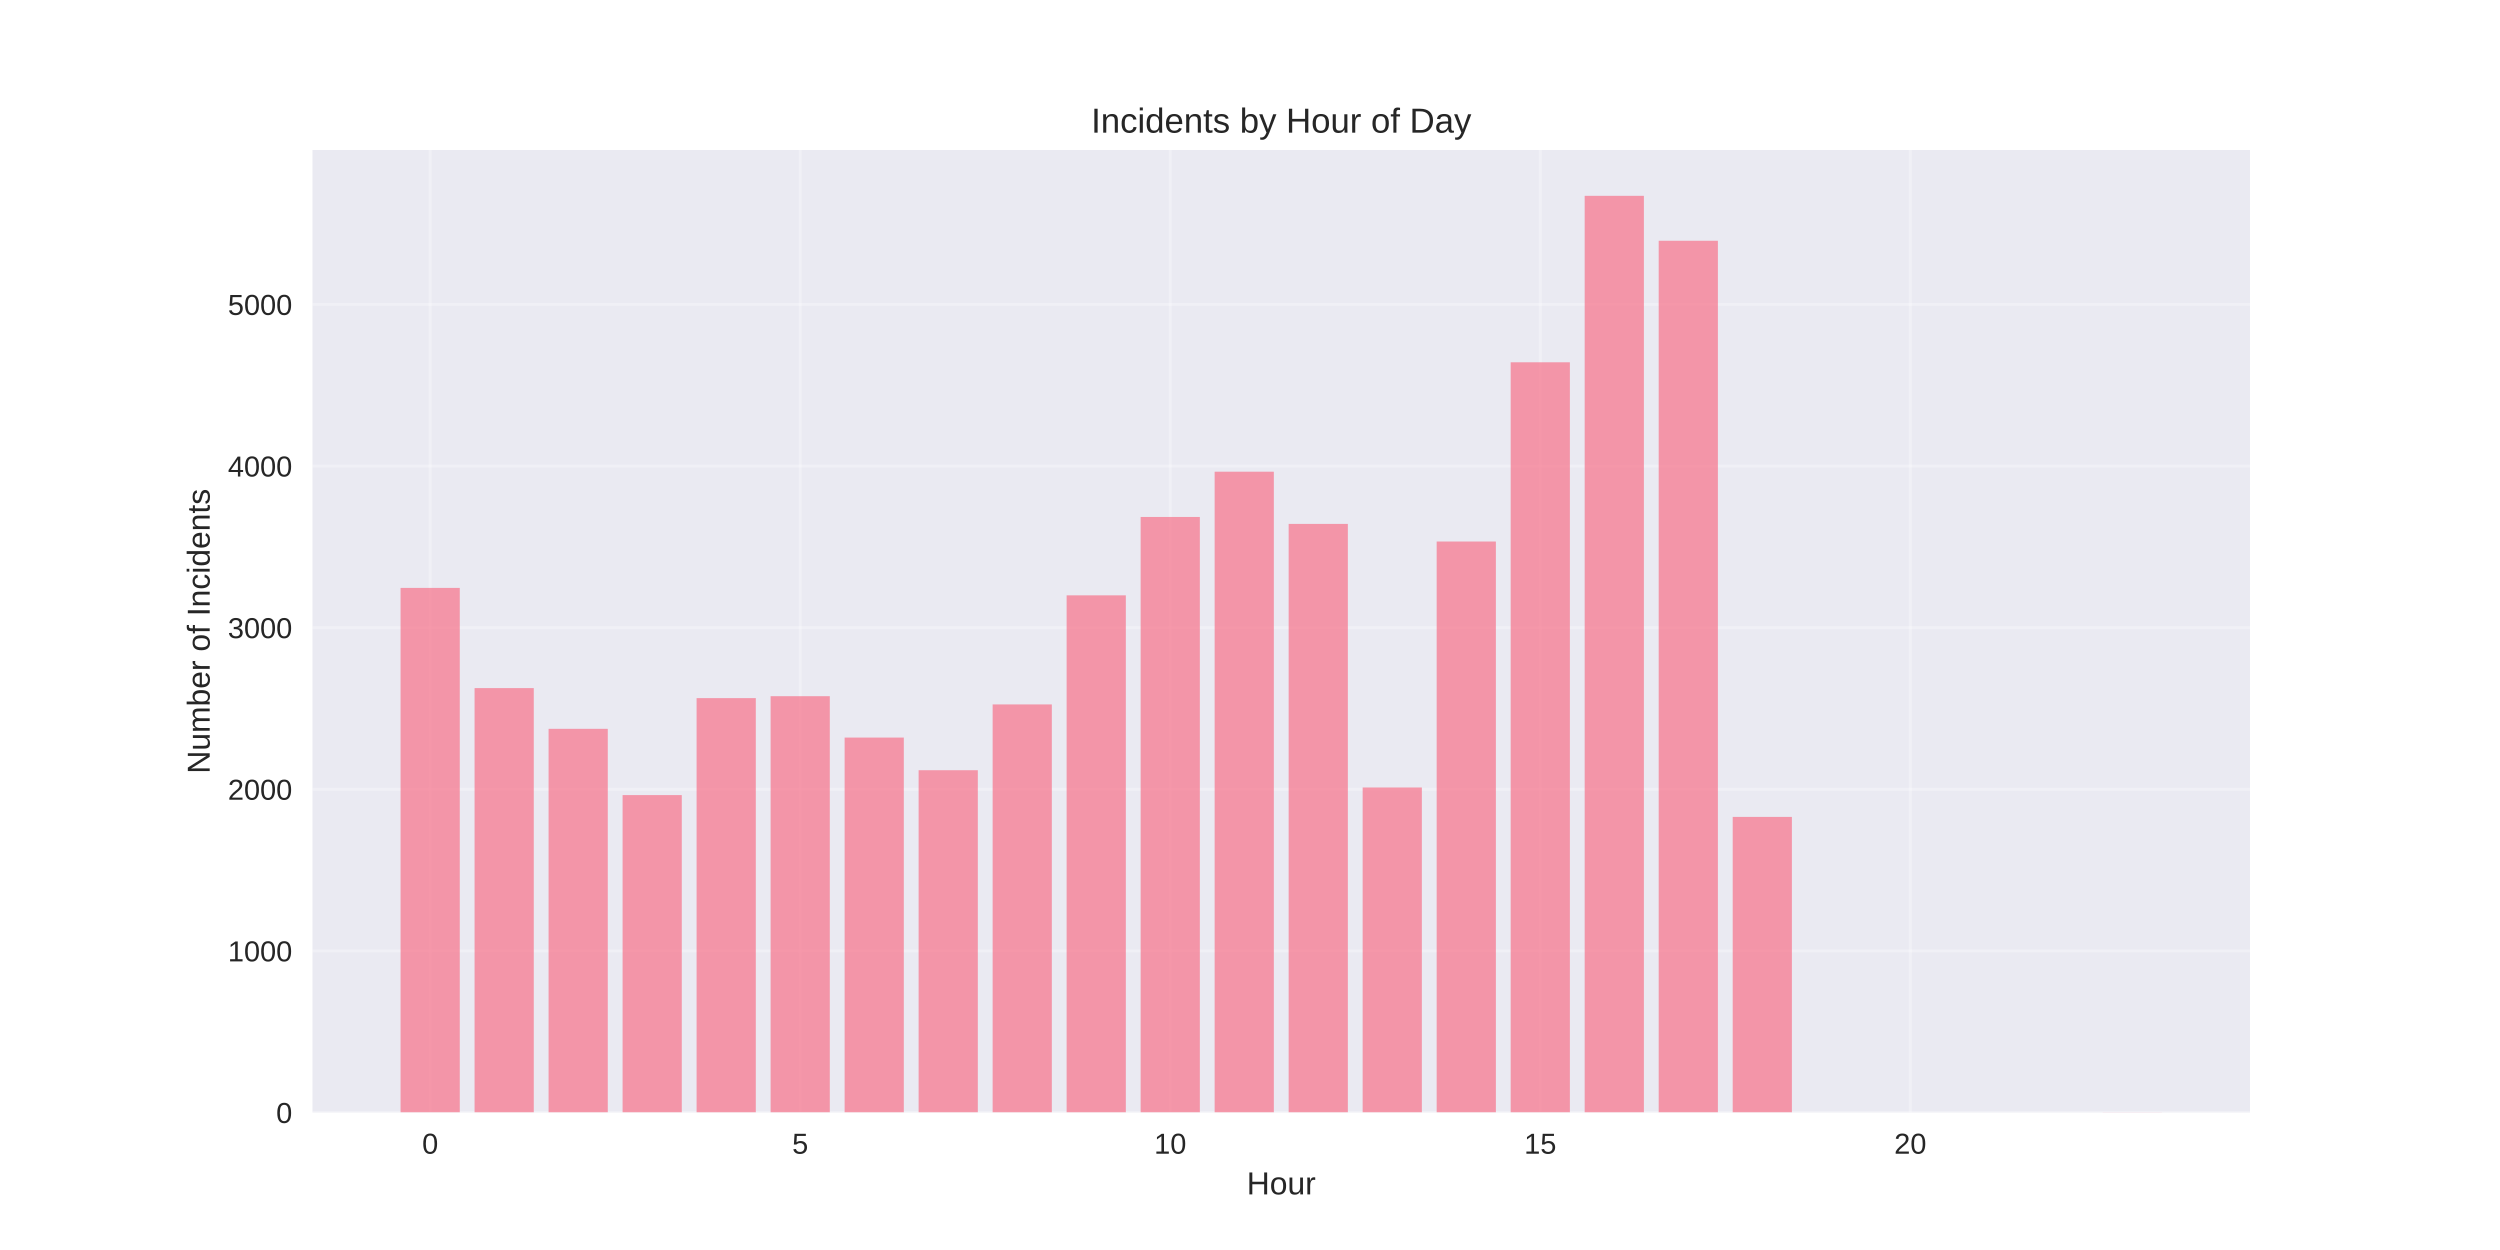
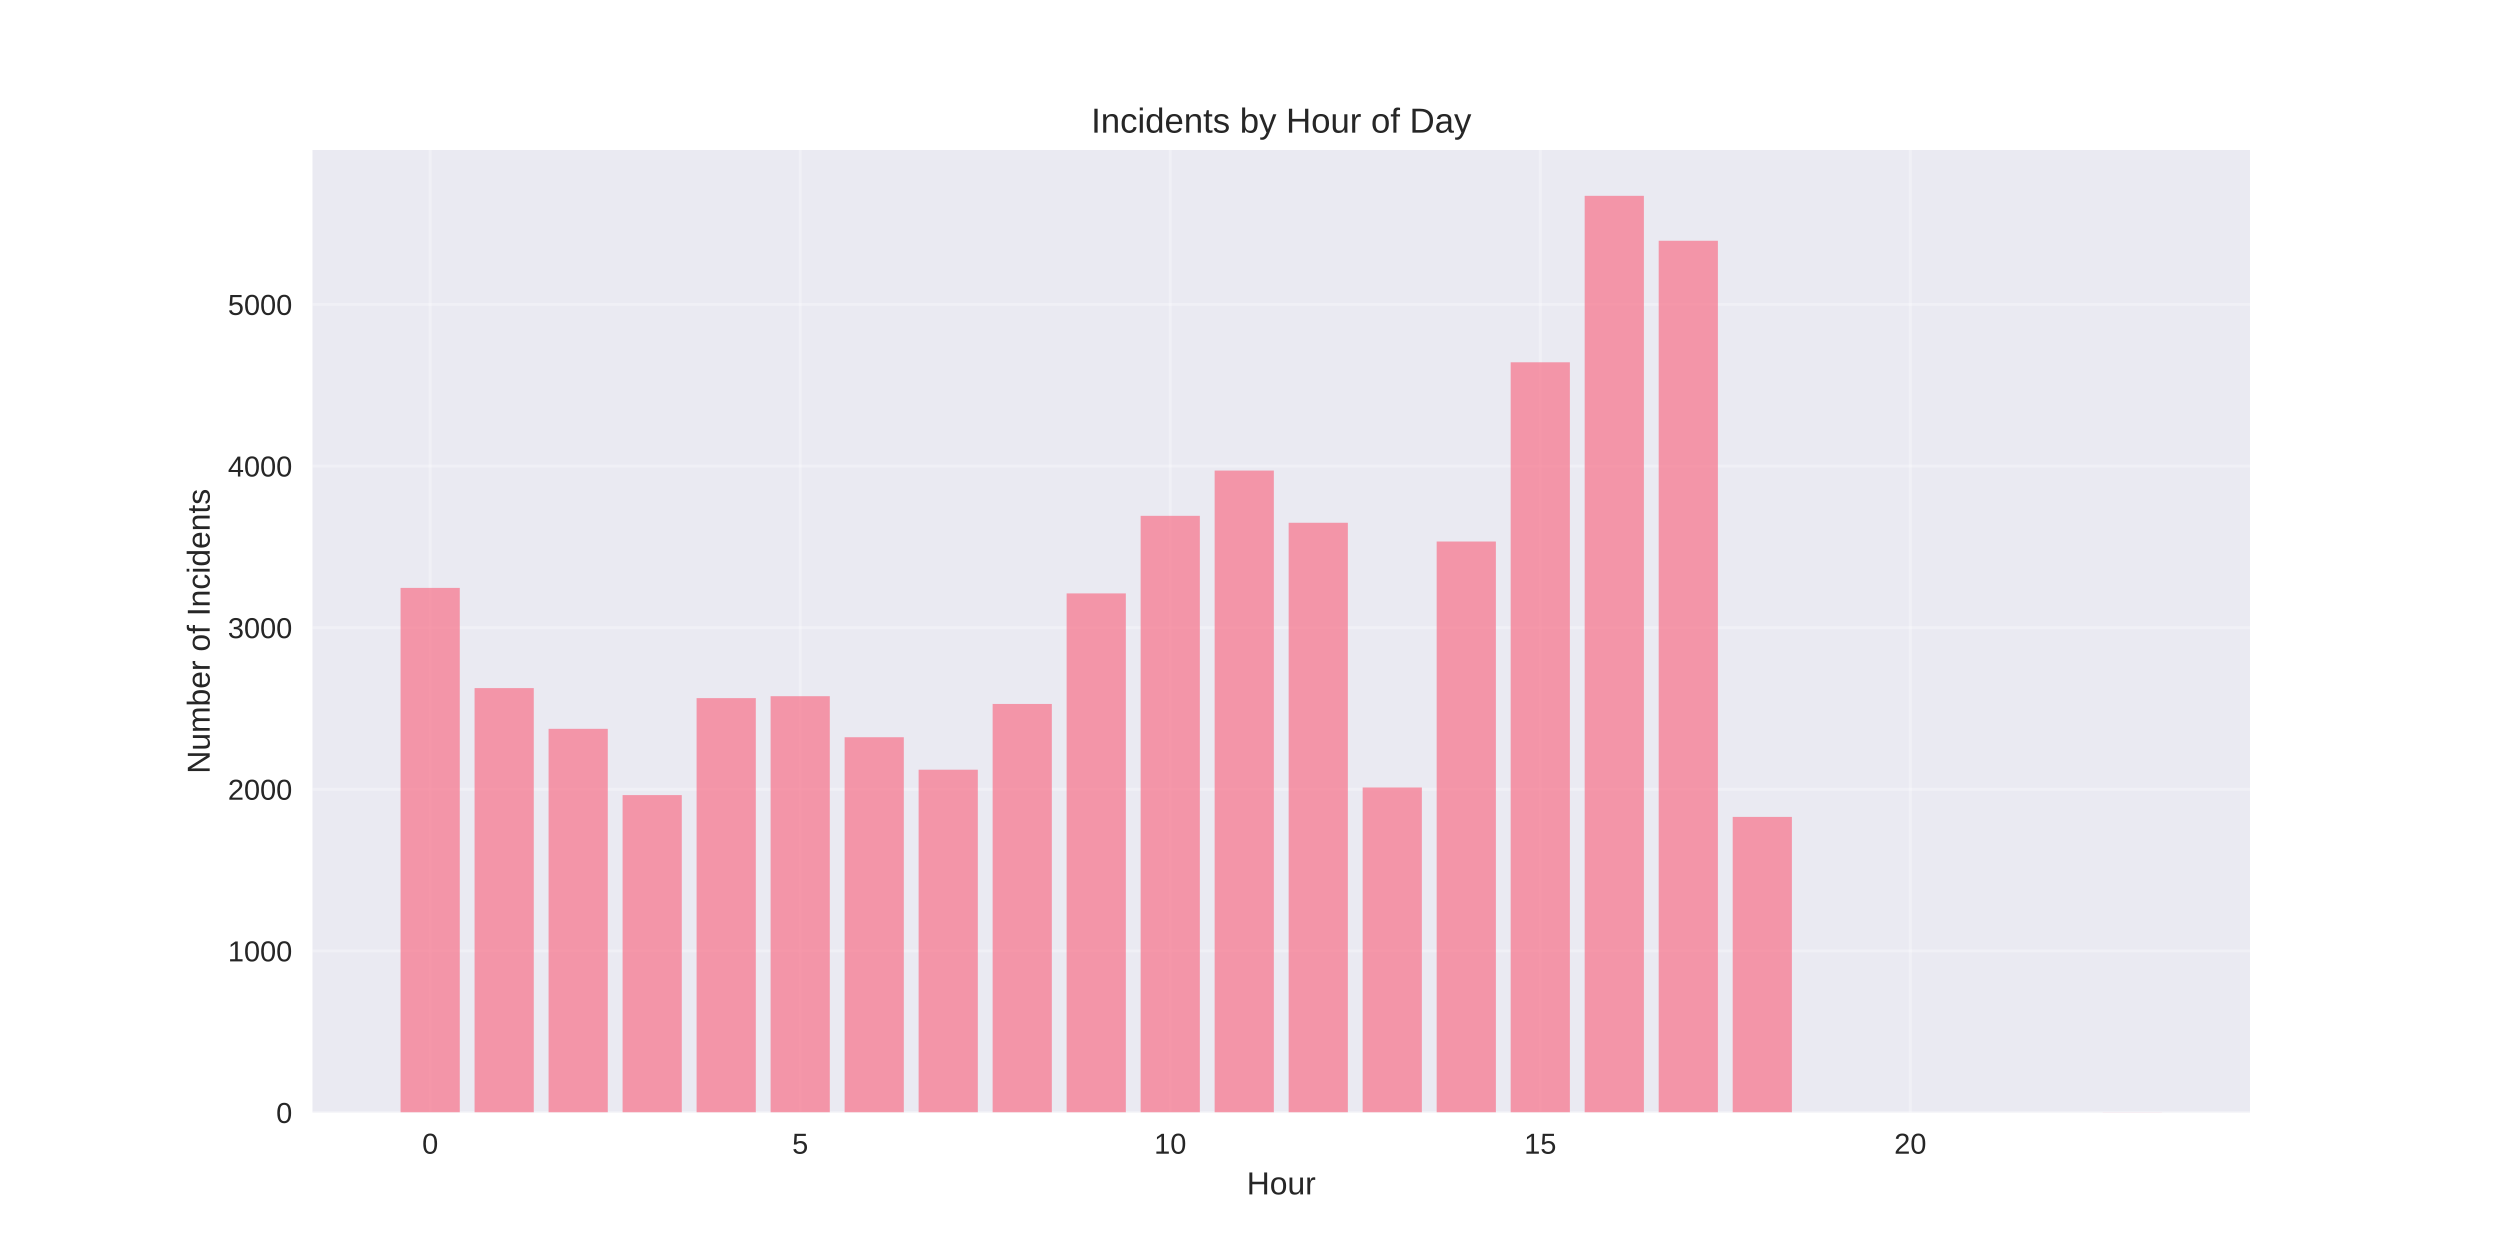
<svg xmlns="http://www.w3.org/2000/svg" width="864pt" height="432pt" viewBox="0 0 864 432" version="1.1">
  <defs>
    <style type="text/css">*{stroke-linejoin: round; stroke-linecap: butt}</style>
  </defs>
  <g id="figure_1">
    <g id="patch_1">
      <path d="M 0 432  L 864 432  L 864 0  L 0 0  z " style="fill: #ffffff" />
    </g>
    <g id="axes_1">
      <g id="patch_2">
        <path d="M 108 384.48  L 777.6 384.48  L 777.6 51.84  L 108 51.84  z " style="fill: #eaeaf2" />
      </g>
      <g id="matplotlib.axis_1">
        <g id="xtick_1">
          <g id="line2d_1">
-             <path d="M 148.667 384.48  L 148.667 51.84  " clip-path="url(#p1feb31491b)" style="fill: none; stroke: #ffffff; stroke-opacity: 0.3; stroke-linecap: round" />
+             <path d="M 148.667 384.48  L 148.667 51.84  " clip-path="url(#p8aee190c30)" style="fill: none; stroke: #ffffff; stroke-opacity: 0.3; stroke-linecap: round" />
          </g>
          <g id="line2d_2" />
          <g id="text_1">
            <text style="fill: #262626; font: 10px 'Arial', 'Liberation Sans', 'DejaVu Sans', 'Bitstream Vera Sans', sans-serif; text-anchor: middle" x="148.667" y="398.727" transform="rotate(-0 148.6671 398.7269)">0</text>
          </g>
        </g>
        <g id="xtick_2">
          <g id="line2d_3">
-             <path d="M 276.551 384.48  L 276.551 51.84  " clip-path="url(#p1feb31491b)" style="fill: none; stroke: #ffffff; stroke-opacity: 0.3; stroke-linecap: round" />
+             <path d="M 276.551 384.48  L 276.551 51.84  " clip-path="url(#p8aee190c30)" style="fill: none; stroke: #ffffff; stroke-opacity: 0.3; stroke-linecap: round" />
          </g>
          <g id="line2d_4" />
          <g id="text_2">
            <text style="fill: #262626; font: 10px 'Arial', 'Liberation Sans', 'DejaVu Sans', 'Bitstream Vera Sans', sans-serif; text-anchor: middle" x="276.551" y="398.727" transform="rotate(-0 276.551 398.7269)">5</text>
          </g>
        </g>
        <g id="xtick_3">
          <g id="line2d_5">
-             <path d="M 404.435 384.48  L 404.435 51.84  " clip-path="url(#p1feb31491b)" style="fill: none; stroke: #ffffff; stroke-opacity: 0.3; stroke-linecap: round" />
+             <path d="M 404.435 384.48  L 404.435 51.84  " clip-path="url(#p8aee190c30)" style="fill: none; stroke: #ffffff; stroke-opacity: 0.3; stroke-linecap: round" />
          </g>
          <g id="line2d_6" />
          <g id="text_3">
            <text style="fill: #262626; font: 10px 'Arial', 'Liberation Sans', 'DejaVu Sans', 'Bitstream Vera Sans', sans-serif; text-anchor: middle" x="404.435" y="398.727" transform="rotate(-0 404.4348 398.7269)">10</text>
          </g>
        </g>
        <g id="xtick_4">
          <g id="line2d_7">
-             <path d="M 532.319 384.48  L 532.319 51.84  " clip-path="url(#p1feb31491b)" style="fill: none; stroke: #ffffff; stroke-opacity: 0.3; stroke-linecap: round" />
+             <path d="M 532.319 384.48  L 532.319 51.84  " clip-path="url(#p8aee190c30)" style="fill: none; stroke: #ffffff; stroke-opacity: 0.3; stroke-linecap: round" />
          </g>
          <g id="line2d_8" />
          <g id="text_4">
            <text style="fill: #262626; font: 10px 'Arial', 'Liberation Sans', 'DejaVu Sans', 'Bitstream Vera Sans', sans-serif; text-anchor: middle" x="532.319" y="398.727" transform="rotate(-0 532.3187 398.7269)">15</text>
          </g>
        </g>
        <g id="xtick_5">
          <g id="line2d_9">
-             <path d="M 660.203 384.48  L 660.203 51.84  " clip-path="url(#p1feb31491b)" style="fill: none; stroke: #ffffff; stroke-opacity: 0.3; stroke-linecap: round" />
+             <path d="M 660.203 384.48  L 660.203 51.84  " clip-path="url(#p8aee190c30)" style="fill: none; stroke: #ffffff; stroke-opacity: 0.3; stroke-linecap: round" />
          </g>
          <g id="line2d_10" />
          <g id="text_5">
            <text style="fill: #262626; font: 10px 'Arial', 'Liberation Sans', 'DejaVu Sans', 'Bitstream Vera Sans', sans-serif; text-anchor: middle" x="660.203" y="398.727" transform="rotate(-0 660.2026 398.7269)">20</text>
          </g>
        </g>
        <g id="text_6">
          <text style="fill: #262626; font: 11px 'Arial', 'Liberation Sans', 'DejaVu Sans', 'Bitstream Vera Sans', sans-serif; text-anchor: middle" x="442.8" y="412.773" transform="rotate(-0 442.8 412.7734)">Hour</text>
        </g>
      </g>
      <g id="matplotlib.axis_2">
        <g id="ytick_1">
          <g id="line2d_11">
-             <path d="M 108 384.48  L 777.6 384.48  " clip-path="url(#p1feb31491b)" style="fill: none; stroke: #ffffff; stroke-opacity: 0.3; stroke-linecap: round" />
+             <path d="M 108 384.48  L 777.6 384.48  " clip-path="url(#p8aee190c30)" style="fill: none; stroke: #ffffff; stroke-opacity: 0.3; stroke-linecap: round" />
          </g>
          <g id="line2d_12" />
          <g id="text_7">
            <text style="fill: #262626; font: 10px 'Arial', 'Liberation Sans', 'DejaVu Sans', 'Bitstream Vera Sans', sans-serif; text-anchor: end" x="101" y="388.103" transform="rotate(-0 101 388.1034)">0</text>
          </g>
        </g>
        <g id="ytick_2">
          <g id="line2d_13">
-             <path d="M 108 328.627  L 777.6 328.627  " clip-path="url(#p1feb31491b)" style="fill: none; stroke: #ffffff; stroke-opacity: 0.3; stroke-linecap: round" />
+             <path d="M 108 328.627  L 777.6 328.627  " clip-path="url(#p8aee190c30)" style="fill: none; stroke: #ffffff; stroke-opacity: 0.3; stroke-linecap: round" />
          </g>
          <g id="line2d_14" />
          <g id="text_8">
            <text style="fill: #262626; font: 10px 'Arial', 'Liberation Sans', 'DejaVu Sans', 'Bitstream Vera Sans', sans-serif; text-anchor: end" x="101" y="332.25" transform="rotate(-0 101 332.2501)">1000</text>
          </g>
        </g>
        <g id="ytick_3">
          <g id="line2d_15">
-             <path d="M 108 272.773  L 777.6 272.773  " clip-path="url(#p1feb31491b)" style="fill: none; stroke: #ffffff; stroke-opacity: 0.3; stroke-linecap: round" />
+             <path d="M 108 272.773  L 777.6 272.773  " clip-path="url(#p8aee190c30)" style="fill: none; stroke: #ffffff; stroke-opacity: 0.3; stroke-linecap: round" />
          </g>
          <g id="line2d_16" />
          <g id="text_9">
            <text style="fill: #262626; font: 10px 'Arial', 'Liberation Sans', 'DejaVu Sans', 'Bitstream Vera Sans', sans-serif; text-anchor: end" x="101" y="276.397" transform="rotate(-0 101 276.3968)">2000</text>
          </g>
        </g>
        <g id="ytick_4">
          <g id="line2d_17">
-             <path d="M 108 216.92  L 777.6 216.92  " clip-path="url(#p1feb31491b)" style="fill: none; stroke: #ffffff; stroke-opacity: 0.3; stroke-linecap: round" />
+             <path d="M 108 216.92  L 777.6 216.92  " clip-path="url(#p8aee190c30)" style="fill: none; stroke: #ffffff; stroke-opacity: 0.3; stroke-linecap: round" />
          </g>
          <g id="line2d_18" />
          <g id="text_10">
            <text style="fill: #262626; font: 10px 'Arial', 'Liberation Sans', 'DejaVu Sans', 'Bitstream Vera Sans', sans-serif; text-anchor: end" x="101" y="220.543" transform="rotate(-0 101 220.5435)">3000</text>
          </g>
        </g>
        <g id="ytick_5">
          <g id="line2d_19">
-             <path d="M 108 161.067  L 777.6 161.067  " clip-path="url(#p1feb31491b)" style="fill: none; stroke: #ffffff; stroke-opacity: 0.3; stroke-linecap: round" />
+             <path d="M 108 161.067  L 777.6 161.067  " clip-path="url(#p8aee190c30)" style="fill: none; stroke: #ffffff; stroke-opacity: 0.3; stroke-linecap: round" />
          </g>
          <g id="line2d_20" />
          <g id="text_11">
            <text style="fill: #262626; font: 10px 'Arial', 'Liberation Sans', 'DejaVu Sans', 'Bitstream Vera Sans', sans-serif; text-anchor: end" x="101" y="164.69" transform="rotate(-0 101 164.6902)">4000</text>
          </g>
        </g>
        <g id="ytick_6">
          <g id="line2d_21">
-             <path d="M 108 105.213  L 777.6 105.213  " clip-path="url(#p1feb31491b)" style="fill: none; stroke: #ffffff; stroke-opacity: 0.3; stroke-linecap: round" />
+             <path d="M 108 105.213  L 777.6 105.213  " clip-path="url(#p8aee190c30)" style="fill: none; stroke: #ffffff; stroke-opacity: 0.3; stroke-linecap: round" />
          </g>
          <g id="line2d_22" />
          <g id="text_12">
            <text style="fill: #262626; font: 10px 'Arial', 'Liberation Sans', 'DejaVu Sans', 'Bitstream Vera Sans', sans-serif; text-anchor: end" x="101" y="108.837" transform="rotate(-0 101 108.8369)">5000</text>
          </g>
        </g>
        <g id="text_13">
          <text style="fill: #262626; font: 11px 'Arial', 'Liberation Sans', 'DejaVu Sans', 'Bitstream Vera Sans', sans-serif; text-anchor: middle" x="72.474" y="218.16" transform="rotate(-90 72.47375 218.16)">Number of Incidents</text>
        </g>
      </g>
      <g id="patch_3">
-         <path d="M 138.436 384.48  L 158.898 384.48  L 158.898 203.18  L 138.436 203.18  z " clip-path="url(#p1feb31491b)" style="fill: #f77189; opacity: 0.7" />
+         <path d="M 138.436 384.48  L 158.898 384.48  L 158.898 203.18  L 138.436 203.18  z " clip-path="url(#p8aee190c30)" style="fill: #f77189; opacity: 0.7" />
      </g>
      <g id="patch_4">
-         <path d="M 164.013 384.48  L 184.475 384.48  L 184.475 237.809  L 164.013 237.809  z " clip-path="url(#p1feb31491b)" style="fill: #f77189; opacity: 0.7" />
+         <path d="M 164.013 384.48  L 184.475 384.48  L 184.475 237.809  L 164.013 237.809  z " clip-path="url(#p8aee190c30)" style="fill: #f77189; opacity: 0.7" />
      </g>
      <g id="patch_5">
-         <path d="M 189.59 384.48  L 210.051 384.48  L 210.051 251.884  L 189.59 251.884  z " clip-path="url(#p1feb31491b)" style="fill: #f77189; opacity: 0.7" />
+         <path d="M 189.59 384.48  L 210.051 384.48  L 210.051 251.884  L 189.59 251.884  z " clip-path="url(#p8aee190c30)" style="fill: #f77189; opacity: 0.7" />
      </g>
      <g id="patch_6">
-         <path d="M 215.167 384.48  L 235.628 384.48  L 235.628 274.784  L 215.167 274.784  z " clip-path="url(#p1feb31491b)" style="fill: #f77189; opacity: 0.7" />
+         <path d="M 215.167 384.48  L 235.628 384.48  L 235.628 274.784  L 215.167 274.784  z " clip-path="url(#p8aee190c30)" style="fill: #f77189; opacity: 0.7" />
      </g>
      <g id="patch_7">
-         <path d="M 240.743 384.48  L 261.205 384.48  L 261.205 241.272  L 240.743 241.272  z " clip-path="url(#p1feb31491b)" style="fill: #f77189; opacity: 0.7" />
+         <path d="M 240.743 384.48  L 261.205 384.48  L 261.205 241.272  L 240.743 241.272  z " clip-path="url(#p8aee190c30)" style="fill: #f77189; opacity: 0.7" />
      </g>
      <g id="patch_8">
-         <path d="M 266.32 384.48  L 286.782 384.48  L 286.782 240.602  L 266.32 240.602  z " clip-path="url(#p1feb31491b)" style="fill: #f77189; opacity: 0.7" />
+         <path d="M 266.32 384.48  L 286.782 384.48  L 286.782 240.602  L 266.32 240.602  z " clip-path="url(#p8aee190c30)" style="fill: #f77189; opacity: 0.7" />
      </g>
      <g id="patch_9">
-         <path d="M 291.897 384.48  L 312.358 384.48  L 312.358 254.9  L 291.897 254.9  z " clip-path="url(#p1feb31491b)" style="fill: #f77189; opacity: 0.7" />
+         <path d="M 291.897 384.48  L 312.358 384.48  L 312.358 254.789  L 291.897 254.789  z " clip-path="url(#p8aee190c30)" style="fill: #f77189; opacity: 0.7" />
      </g>
      <g id="patch_10">
-         <path d="M 317.474 384.48  L 337.935 384.48  L 337.935 266.183  L 317.474 266.183  z " clip-path="url(#p1feb31491b)" style="fill: #f77189; opacity: 0.7" />
+         <path d="M 317.474 384.48  L 337.935 384.48  L 337.935 266.015  L 317.474 266.015  z " clip-path="url(#p8aee190c30)" style="fill: #f77189; opacity: 0.7" />
      </g>
      <g id="patch_11">
-         <path d="M 343.051 384.48  L 363.512 384.48  L 363.512 243.45  L 343.051 243.45  z " clip-path="url(#p1feb31491b)" style="fill: #f77189; opacity: 0.7" />
+         <path d="M 343.051 384.48  L 363.512 384.48  L 363.512 243.283  L 343.051 243.283  z " clip-path="url(#p8aee190c30)" style="fill: #f77189; opacity: 0.7" />
      </g>
      <g id="patch_12">
-         <path d="M 368.627 384.48  L 389.089 384.48  L 389.089 205.749  L 368.627 205.749  z " clip-path="url(#p1feb31491b)" style="fill: #f77189; opacity: 0.7" />
+         <path d="M 368.627 384.48  L 389.089 384.48  L 389.089 205.079  L 368.627 205.079  z " clip-path="url(#p8aee190c30)" style="fill: #f77189; opacity: 0.7" />
      </g>
      <g id="patch_13">
-         <path d="M 394.204 384.48  L 414.666 384.48  L 414.666 178.661  L 394.204 178.661  z " clip-path="url(#p1feb31491b)" style="fill: #f77189; opacity: 0.7" />
+         <path d="M 394.204 384.48  L 414.666 384.48  L 414.666 178.27  L 394.204 178.27  z " clip-path="url(#p8aee190c30)" style="fill: #f77189; opacity: 0.7" />
      </g>
      <g id="patch_14">
-         <path d="M 419.781 384.48  L 440.242 384.48  L 440.242 163.022  L 419.781 163.022  z " clip-path="url(#p1feb31491b)" style="fill: #f77189; opacity: 0.7" />
+         <path d="M 419.781 384.48  L 440.242 384.48  L 440.242 162.631  L 419.781 162.631  z " clip-path="url(#p8aee190c30)" style="fill: #f77189; opacity: 0.7" />
      </g>
      <g id="patch_15">
-         <path d="M 445.358 384.48  L 465.819 384.48  L 465.819 181.062  L 445.358 181.062  z " clip-path="url(#p1feb31491b)" style="fill: #f77189; opacity: 0.7" />
+         <path d="M 445.358 384.48  L 465.819 384.48  L 465.819 180.671  L 445.358 180.671  z " clip-path="url(#p8aee190c30)" style="fill: #f77189; opacity: 0.7" />
      </g>
      <g id="patch_16">
-         <path d="M 470.934 384.48  L 491.396 384.48  L 491.396 272.159  L 470.934 272.159  z " clip-path="url(#p1feb31491b)" style="fill: #f77189; opacity: 0.7" />
+         <path d="M 470.934 384.48  L 491.396 384.48  L 491.396 272.159  L 470.934 272.159  z " clip-path="url(#p8aee190c30)" style="fill: #f77189; opacity: 0.7" />
      </g>
      <g id="patch_17">
-         <path d="M 496.511 384.48  L 516.973 384.48  L 516.973 187.15  L 496.511 187.15  z " clip-path="url(#p1feb31491b)" style="fill: #f77189; opacity: 0.7" />
+         <path d="M 496.511 384.48  L 516.973 384.48  L 516.973 187.15  L 496.511 187.15  z " clip-path="url(#p8aee190c30)" style="fill: #f77189; opacity: 0.7" />
      </g>
      <g id="patch_18">
-         <path d="M 522.088 384.48  L 542.549 384.48  L 542.549 125.209  L 522.088 125.209  z " clip-path="url(#p1feb31491b)" style="fill: #f77189; opacity: 0.7" />
+         <path d="M 522.088 384.48  L 542.549 384.48  L 542.549 125.209  L 522.088 125.209  z " clip-path="url(#p8aee190c30)" style="fill: #f77189; opacity: 0.7" />
      </g>
      <g id="patch_19">
-         <path d="M 547.665 384.48  L 568.126 384.48  L 568.126 67.68  L 547.665 67.68  z " clip-path="url(#p1feb31491b)" style="fill: #f77189; opacity: 0.7" />
+         <path d="M 547.665 384.48  L 568.126 384.48  L 568.126 67.68  L 547.665 67.68  z " clip-path="url(#p8aee190c30)" style="fill: #f77189; opacity: 0.7" />
      </g>
      <g id="patch_20">
-         <path d="M 573.242 384.48  L 593.703 384.48  L 593.703 83.207  L 573.242 83.207  z " clip-path="url(#p1feb31491b)" style="fill: #f77189; opacity: 0.7" />
+         <path d="M 573.242 384.48  L 593.703 384.48  L 593.703 83.207  L 573.242 83.207  z " clip-path="url(#p8aee190c30)" style="fill: #f77189; opacity: 0.7" />
      </g>
      <g id="patch_21">
-         <path d="M 598.818 384.48  L 619.28 384.48  L 619.28 282.324  L 598.818 282.324  z " clip-path="url(#p1feb31491b)" style="fill: #f77189; opacity: 0.7" />
+         <path d="M 598.818 384.48  L 619.28 384.48  L 619.28 282.324  L 598.818 282.324  z " clip-path="url(#p8aee190c30)" style="fill: #f77189; opacity: 0.7" />
      </g>
      <g id="patch_22">
-         <path d="M 726.702 384.48  L 747.164 384.48  L 747.164 384.424  L 726.702 384.424  z " clip-path="url(#p1feb31491b)" style="fill: #f77189; opacity: 0.7" />
+         <path d="M 726.702 384.48  L 747.164 384.48  L 747.164 384.424  L 726.702 384.424  z " clip-path="url(#p8aee190c30)" style="fill: #f77189; opacity: 0.7" />
      </g>
      <g id="patch_23">
        <path d="M 108 384.48  L 108 51.84  " style="fill: none" />
      </g>
      <g id="patch_24">
        <path d="M 777.6 384.48  L 777.6 51.84  " style="fill: none" />
      </g>
      <g id="patch_25">
        <path d="M 108 384.48  L 777.6 384.48  " style="fill: none" />
      </g>
      <g id="patch_26">
        <path d="M 108 51.84  L 777.6 51.84  " style="fill: none" />
      </g>
      <g id="text_14">
        <text style="fill: #262626; font: 12px 'Arial', 'Liberation Sans', 'DejaVu Sans', 'Bitstream Vera Sans', sans-serif; text-anchor: middle" x="442.8" y="45.84" transform="rotate(-0 442.8 45.84)">Incidents by Hour of Day</text>
      </g>
    </g>
  </g>
  <defs>
-     <clipPath id="p1feb31491b">
+     <clipPath id="p8aee190c30">
      <rect x="108" y="51.84" width="669.6" height="332.64" />
    </clipPath>
  </defs>
</svg>
